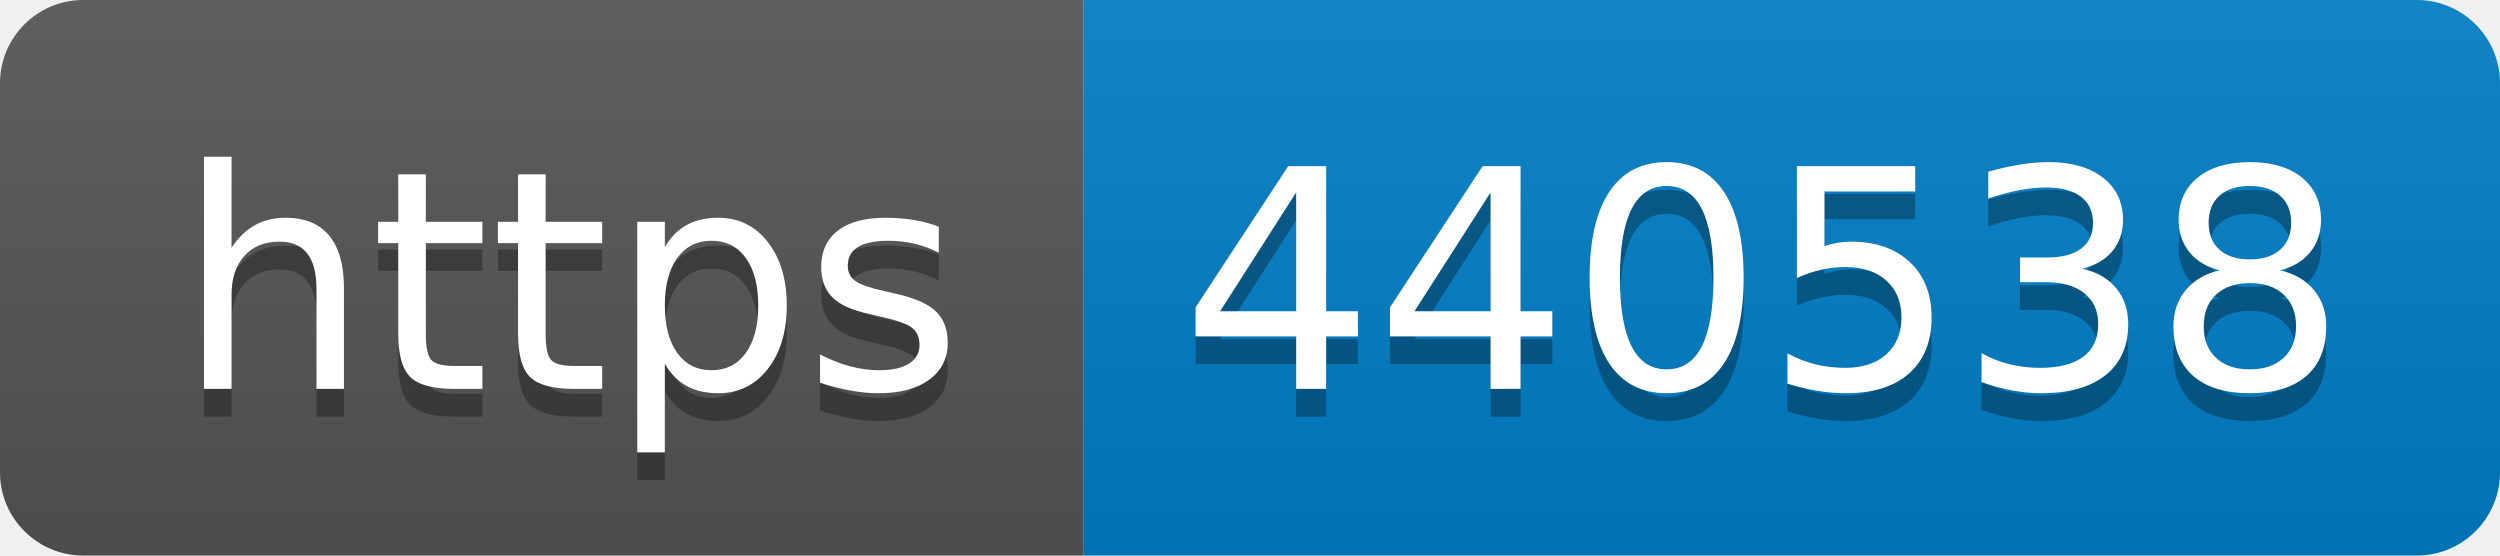
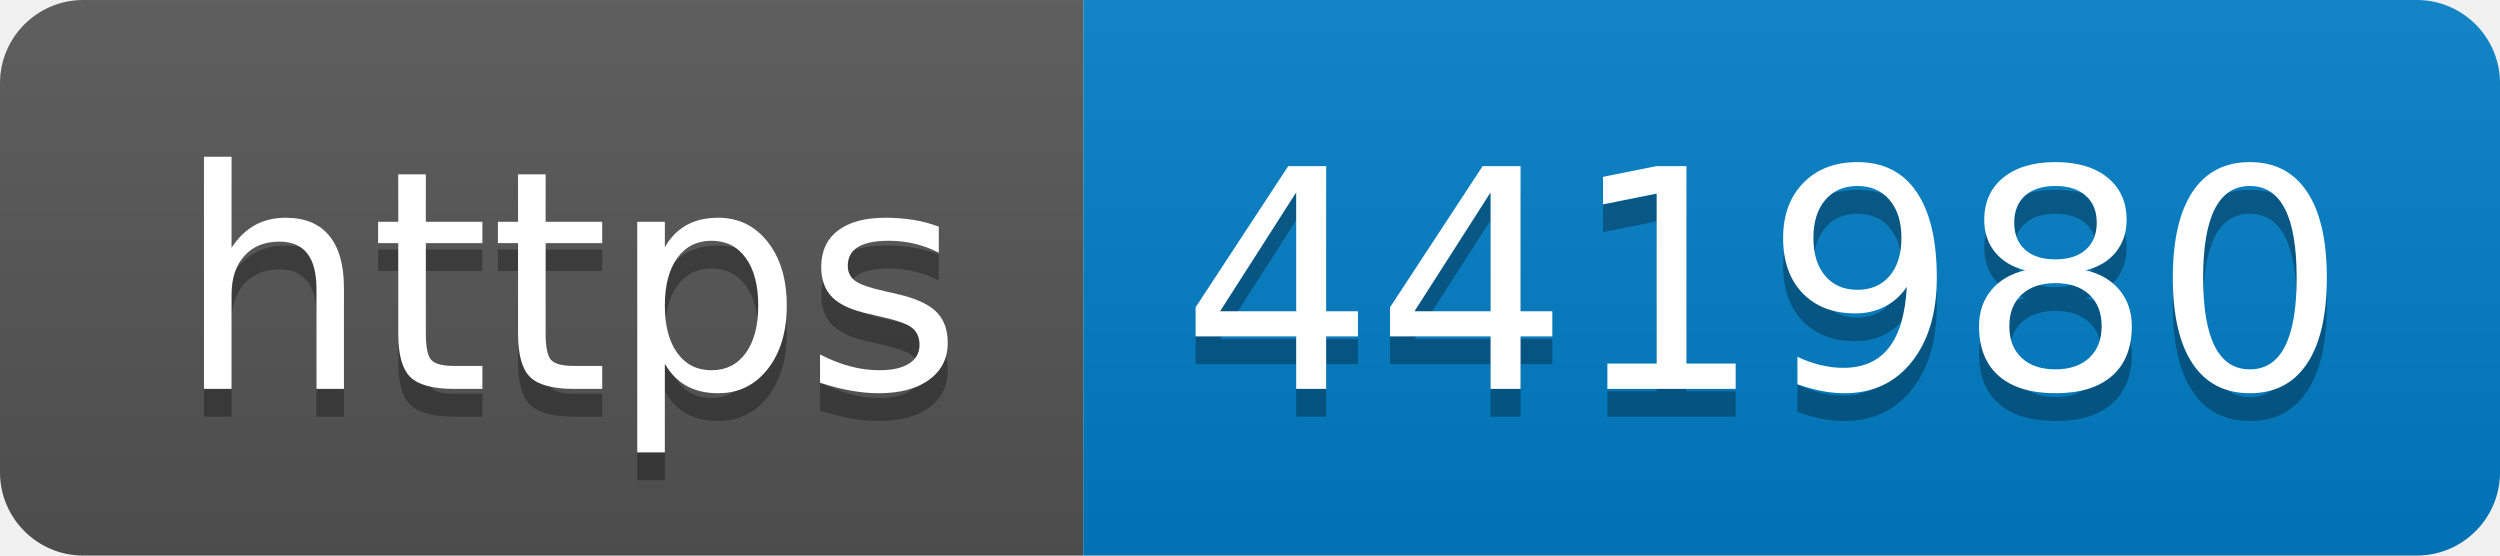
- <svg xmlns="http://www.w3.org/2000/svg" width="90" height="20" role="img" aria-label="https: 440538">
+ <svg xmlns="http://www.w3.org/2000/svg" width="90" height="20" role="img" aria-label="https: 441980">
  <linearGradient id="s" x2="0" y2="100%">
    <stop offset="0" stop-color="#bbb" stop-opacity=".1" />
    <stop offset="1" stop-opacity=".1" />
  </linearGradient>
  <clipPath id="r">
    <rect width="90" height="20" rx="3" fill="#fff" />
  </clipPath>
  <g clip-path="url(#r)">
    <rect width="39" height="20" fill="#555" />
    <rect x="39" width="51" height="20" fill="#007ec6" />
    <rect width="90" height="20" fill="url(#s)" />
  </g>
  <g fill="#fff" text-anchor="middle" font-family="Verdana,Geneva,DejaVu Sans,sans-serif" text-rendering="geometricPrecision" font-size="110">
    <text aria-hidden="true" x="205" y="150" fill="#010101" fill-opacity=".3" transform="scale(.1)" textLength="290">https</text>
    <text x="205" y="140" transform="scale(.1)" fill="#fff" textLength="290">https</text>
-     <text aria-hidden="true" x="635" y="150" fill="#010101" fill-opacity=".3" transform="scale(.1)" textLength="410">440538</text>
-     <text x="635" y="140" transform="scale(.1)" fill="#fff" textLength="410">440538</text>
+     <text aria-hidden="true" x="635" y="150" fill="#010101" fill-opacity=".3" transform="scale(.1)" textLength="410">441980</text>
+     <text x="635" y="140" transform="scale(.1)" fill="#fff" textLength="410">441980</text>
  </g>
</svg>
